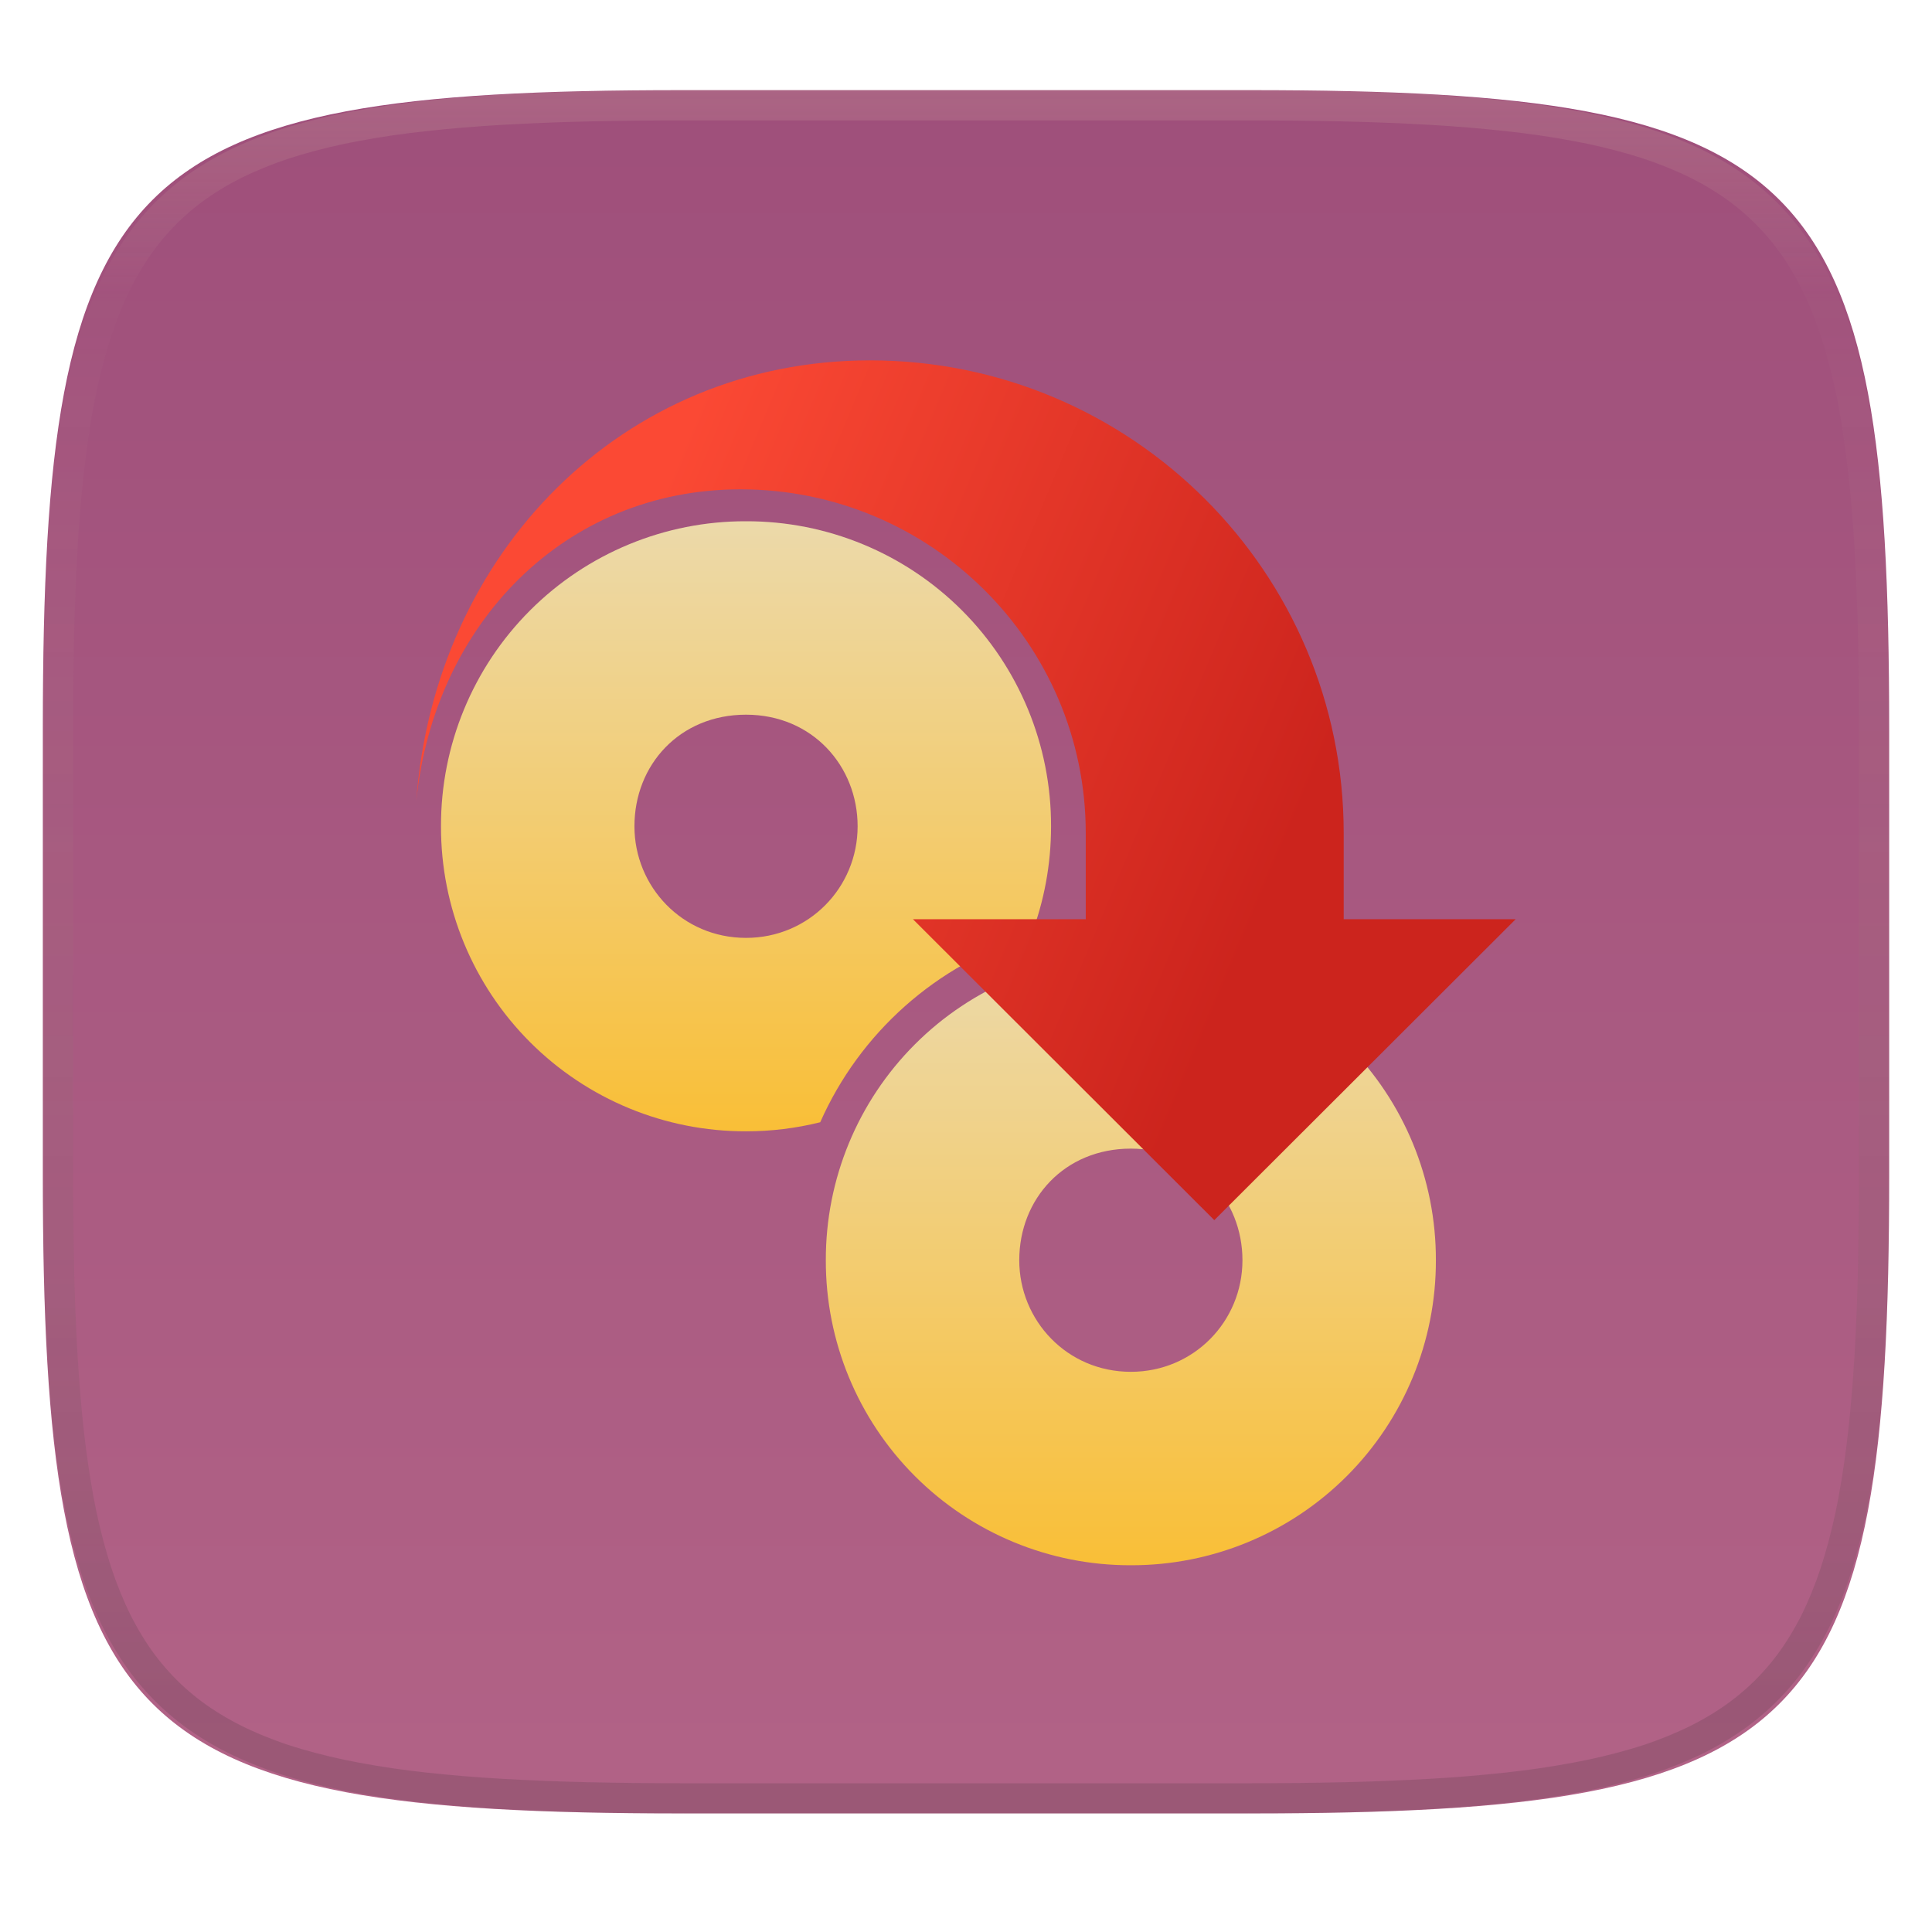
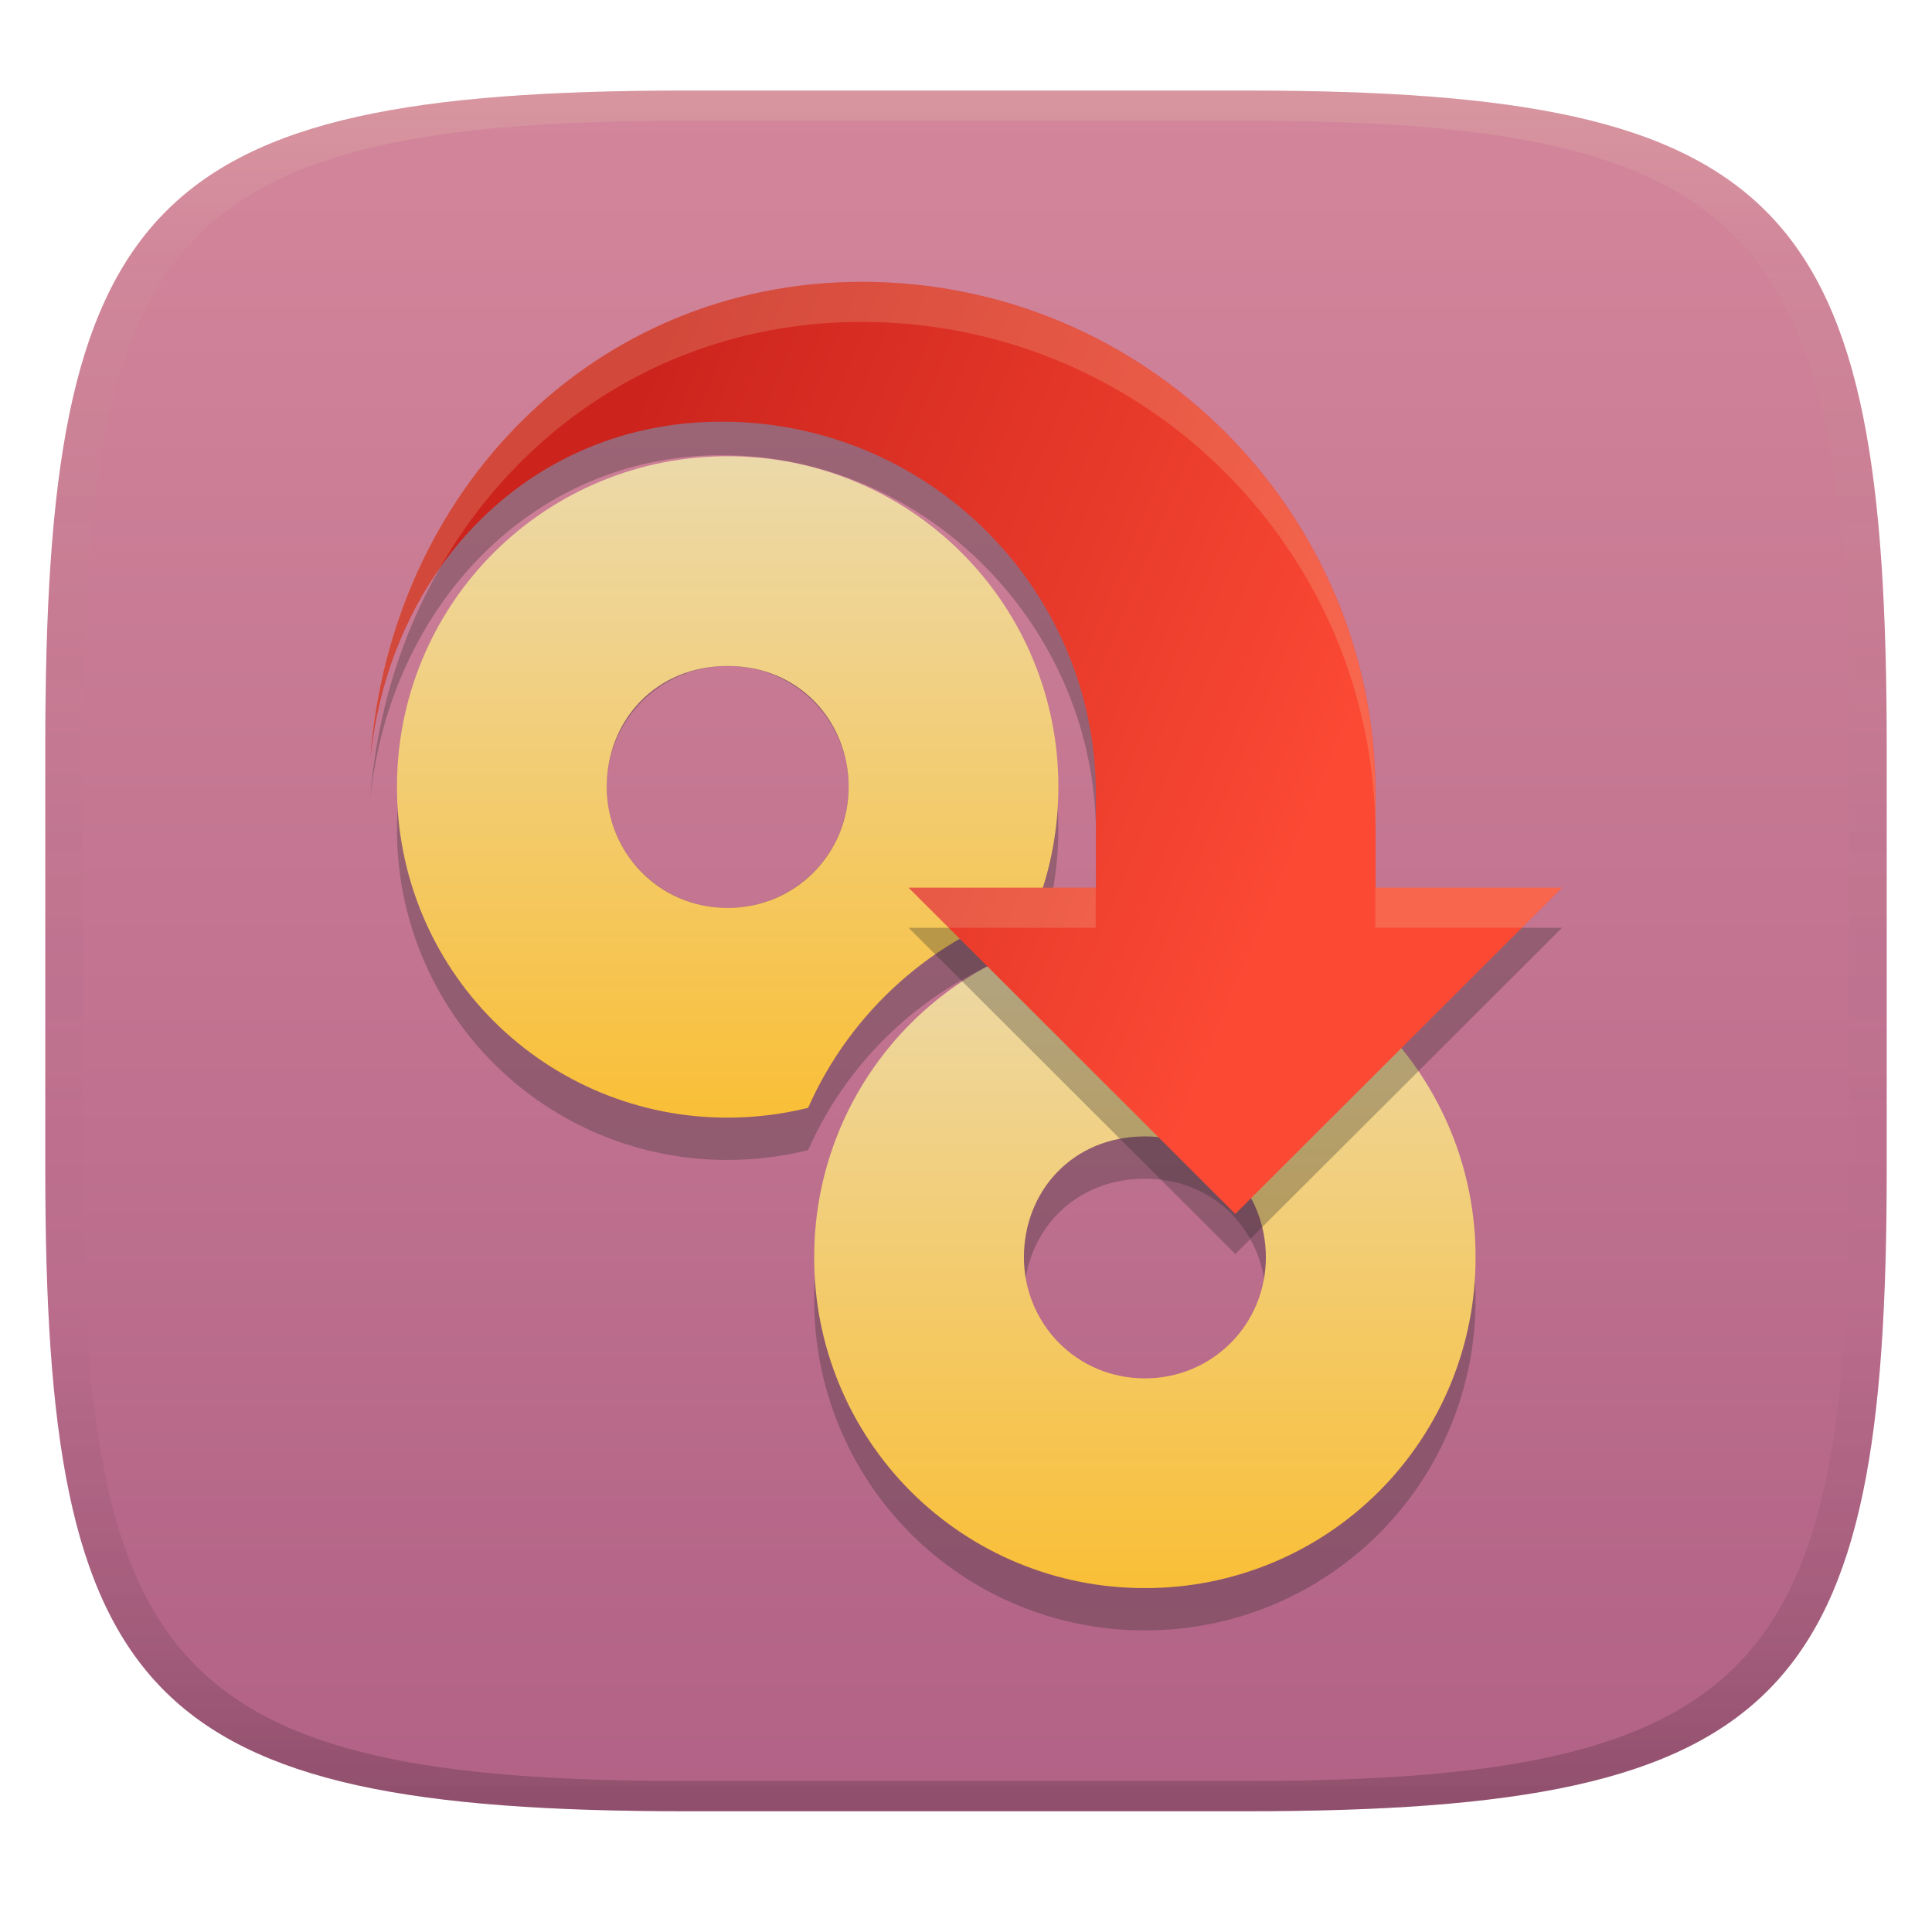
- <svg xmlns="http://www.w3.org/2000/svg" style="isolation:isolate" width="256" height="256" viewBox="0 0 256 256">
-   <g filter="url(#80jCXGPTTRoldl2Ue2yVl1gw0M78P6hE)">
-     <linearGradient id="_lgradient_45" x1=".5" x2=".5" y1=".999" y2="-.814" gradientTransform="matrix(244.648,0,0,228.338,5.676,11.947)" gradientUnits="userSpaceOnUse">
-       <stop offset="1.739%" style="stop-color:#b16286" />
-       <stop offset="100%" style="stop-color:#8f3f71" />
+ <svg xmlns="http://www.w3.org/2000/svg" width="256" height="256" version="1.1">
+   <defs>
+     <linearGradient id="linearGradient31" x1=".5" x2=".5" y2="1" gradientTransform="matrix(244,0,0,228,5.986,12)" gradientUnits="userSpaceOnUse">
+       <stop stop-color="#ebdbb2" stop-opacity=".2" offset="0" />
+       <stop stop-color="#ebdbb2" stop-opacity=".05" offset=".1" />
+       <stop stop-opacity="0" offset=".704" />
+       <stop stop-opacity=".1" offset=".897" />
+       <stop stop-opacity=".2" offset="1" />
    </linearGradient>
-     <path fill="url(#_lgradient_45)" d="M 165.685 11.947 C 239.74 11.947 250.324 22.504 250.324 96.491 L 250.324 155.742 C 250.324 229.728 239.74 240.285 165.685 240.285 L 90.315 240.285 C 16.26 240.285 5.676 229.728 5.676 155.742 L 5.676 96.491 C 5.676 22.504 16.26 11.947 90.315 11.947 L 165.685 11.947 L 165.685 11.947 Z" />
-   </g>
-   <g filter="url(#EDcdB7zZPU8obPbpjInaRvGiMQWJ5AhU)">
-     <linearGradient id="_lgradient_46" x1=".567" x2=".567" y1="1.071" y2="-.071" gradientTransform="matrix(80.836,0,0,80.837,109.426,126.567)" gradientUnits="userSpaceOnUse">
-       <stop offset="0%" style="stop-color:#fabd2f" />
-       <stop offset="100%" style="stop-color:#ebdbb2" />
+     <linearGradient id="linearGradient6" x1="140" x2="140" y1="12" y2="240" gradientUnits="userSpaceOnUse">
+       <stop stop-color="#d3869b" offset="0" />
+       <stop stop-color="#b16286" offset="1" />
    </linearGradient>
-     <path fill="url(#_lgradient_46)" d="M 190.262 166.985 C 190.289 156.257 186.04 145.961 178.454 138.375 C 170.868 130.789 160.572 126.54 149.844 126.567 C 139.116 126.539 128.819 130.789 121.234 138.375 C 113.648 145.96 109.398 156.257 109.426 166.985 C 109.398 177.713 113.648 188.01 121.234 195.596 C 128.819 203.182 139.116 207.431 149.844 207.404 C 160.572 207.431 170.868 203.181 178.454 195.595 C 186.04 188.01 190.289 177.713 190.262 166.985 Z M 164.631 166.985 C 164.631 175.124 158.146 181.772 149.844 181.772 C 141.38 181.772 135.057 174.96 135.057 166.985 C 135.057 158.848 141.053 152.199 149.844 152.199 C 158.634 152.199 164.631 159.009 164.631 166.985 Z" />
-     <linearGradient id="_lgradient_47" x1=".567" x2=".567" y1="1.071" y2="-.071" gradientTransform="matrix(80.836,0,0,80.835,58.434,69.069)" gradientUnits="userSpaceOnUse">
-       <stop offset="0%" style="stop-color:#fabd2f" />
-       <stop offset="100%" style="stop-color:#ebdbb2" />
+     <linearGradient id="_lgradient_48-3" x2=".883" y1=".5" y2=".788" gradientTransform="matrix(157.91 0 0 123.51 49.061 37.346)" gradientUnits="userSpaceOnUse">
+       <stop stop-color="#cc241d" offset=".11" />
+       <stop stop-color="#fb4934" offset=".834" />
    </linearGradient>
-     <path fill="url(#_lgradient_47)" fill-rule="evenodd" d="M 108.684 148.704 C 105.468 149.505 102.166 149.908 98.852 149.904 C 88.124 149.932 77.827 145.682 70.242 138.096 C 62.656 130.511 58.406 120.214 58.434 109.486 C 58.407 98.758 62.656 88.462 70.242 80.876 C 77.828 73.291 88.124 69.041 98.852 69.069 C 109.58 69.041 119.876 73.291 127.462 80.876 C 135.048 88.462 139.297 98.758 139.27 109.486 C 139.27 114.59 138.336 119.465 136.624 123.95 C 124.088 127.76 113.916 136.874 108.684 148.704 L 108.684 148.704 Z M 113.639 109.486 C 113.639 117.625 107.154 124.274 98.852 124.274 C 90.388 124.274 84.066 117.461 84.066 109.486 C 84.066 101.349 90.061 94.699 98.852 94.699 C 107.642 94.699 113.639 101.511 113.639 109.486 Z" />
-     <linearGradient id="_lgradient_48" x1="0" x2=".883" y1=".5" y2=".788" gradientTransform="matrix(145.666,0,0,113.928,55.167,47.749)" gradientUnits="userSpaceOnUse">
-       <stop offset="11.039%" style="stop-color:#fb4934" />
-       <stop offset="83.376%" style="stop-color:#cc241d" />
+     <linearGradient id="_lgradient_47-0" x1=".567" x2=".567" y1="1.071" y2="-.071" gradientTransform="matrix(87.633 0 0 87.632 52.603 60.458)" gradientUnits="userSpaceOnUse">
+       <stop stop-color="#fabd2f" offset="0" />
+       <stop stop-color="#ebdbb2" offset="1" />
    </linearGradient>
-     <path fill="url(#_lgradient_48)" fill-rule="evenodd" d="M 115.239 47.749 C 82.389 47.784 57.576 73.365 55.167 106.074 C 57.53 82.805 74.698 64.839 98.127 64.839 C 123.335 64.839 143.869 85.242 143.869 110.409 L 143.869 121.802 L 120.97 121.802 L 160.901 161.677 L 200.833 121.802 L 178.048 121.802 L 178.048 110.409 C 178.048 75.804 149.914 47.749 115.274 47.749" />
-   </g>
-   <g style="opacity:0.4">
-     <g opacity=".4">
-       <linearGradient id="_lgradient_49" x1=".517" x2=".517" y1="0" y2="1" gradientTransform="matrix(244.651,0,0,228.341,5.68,11.95)" gradientUnits="userSpaceOnUse">
-         <stop offset="0%" style="stop-color:#ebdbb2" />
-         <stop offset="12.5%" stop-opacity=".098" style="stop-color:#ebdbb2" />
-         <stop offset="92.5%" style="stop-color:#282828" />
-         <stop offset="100%" style="stop-color:#282828" />
-       </linearGradient>
-       <path fill="url(#_lgradient_49)" fill-rule="evenodd" d="M 165.068 11.951 C 169.396 11.941 173.724 11.991 178.052 12.089 C 181.927 12.167 185.802 12.315 189.678 12.541 C 193.131 12.737 196.583 13.022 200.026 13.395 C 203.086 13.73 206.144 14.181 209.174 14.741 C 211.887 15.241 214.573 15.881 217.22 16.657 C 219.618 17.354 221.965 18.217 224.243 19.241 C 226.355 20.182 228.383 21.303 230.303 22.591 C 232.143 23.831 233.862 25.242 235.437 26.806 C 237.002 28.375 238.415 30.089 239.657 31.925 C 240.943 33.842 242.068 35.863 243.02 37.967 C 244.041 40.242 244.908 42.582 245.617 44.972 C 246.394 47.616 247.034 50.299 247.535 53.009 C 248.097 56.034 248.547 59.078 248.883 62.136 C 249.257 65.575 249.542 69.014 249.739 72.462 C 249.965 76.323 250.112 80.194 250.201 84.055 C 250.289 88.378 250.339 92.701 250.329 97.015 L 250.329 155.225 C 250.339 159.549 250.289 163.862 250.201 168.185 C 250.116 172.052 249.962 175.917 249.739 179.778 C 249.542 183.227 249.257 186.67 248.883 190.104 C 248.547 193.165 248.097 196.213 247.535 199.241 C 247.033 201.948 246.393 204.627 245.617 207.268 C 244.91 209.659 244.042 211.999 243.02 214.273 C 242.07 216.378 240.945 218.399 239.656 220.315 C 238.417 222.153 237.004 223.867 235.436 225.434 C 233.861 226.998 232.142 228.409 230.302 229.649 C 228.382 230.937 226.355 232.058 224.243 232.999 C 221.963 234.022 219.617 234.888 217.22 235.593 C 214.574 236.37 211.888 237.007 209.174 237.499 C 206.143 238.065 203.091 238.514 200.026 238.845 C 196.583 239.218 193.131 239.503 189.678 239.699 C 185.803 239.925 181.928 240.073 178.052 240.161 C 173.724 240.249 169.396 240.299 165.068 240.289 L 90.942 240.289 C 86.614 240.299 82.286 240.249 77.958 240.161 C 74.08 240.076 70.204 239.922 66.332 239.699 C 62.876 239.503 59.425 239.218 55.984 238.845 C 52.919 238.514 49.867 238.065 46.836 237.499 C 44.122 237.007 41.436 236.37 38.79 235.593 C 36.393 234.888 34.047 234.022 31.767 232.999 C 29.655 232.058 27.627 230.937 25.707 229.649 C 23.867 228.409 22.148 226.998 20.573 225.434 C 19.005 223.867 17.592 222.153 16.353 220.315 C 15.065 218.399 13.94 216.378 12.99 214.273 C 11.968 211.999 11.1 209.659 10.393 207.268 C 9.617 204.627 8.977 201.948 8.475 199.241 C 7.913 196.213 7.463 193.165 7.127 190.104 C 6.753 186.67 6.468 183.227 6.271 179.778 C 6.048 175.917 5.894 172.052 5.809 168.185 C 5.717 163.866 5.674 159.545 5.681 155.225 L 5.681 97.015 C 5.671 92.701 5.721 88.378 5.809 84.055 C 5.898 80.195 6.045 76.323 6.271 72.462 C 6.468 69.014 6.753 65.575 7.127 62.136 C 7.462 59.081 7.914 56.035 8.475 53.009 C 8.976 50.299 9.616 47.616 10.393 44.972 C 11.102 42.582 11.969 40.242 12.99 37.967 C 13.942 35.863 15.067 33.842 16.354 31.925 C 17.596 30.089 19.009 28.375 20.574 26.806 C 22.149 25.242 23.868 23.831 25.708 22.591 C 27.628 21.303 29.655 20.182 31.767 19.241 C 34.045 18.217 36.392 17.354 38.79 16.657 C 41.437 15.881 44.123 15.241 46.836 14.741 C 49.868 14.18 52.919 13.731 55.984 13.395 C 59.427 13.022 62.879 12.737 66.332 12.541 C 70.207 12.315 74.082 12.167 77.958 12.089 C 82.286 11.991 86.614 11.941 90.942 11.951 L 165.068 11.951 L 165.068 11.951 Z M 165.078 15.96 C 169.376 15.95 173.675 15.999 177.973 16.087 C 181.8 16.176 185.626 16.323 189.453 16.539 C 192.836 16.736 196.219 17.011 199.583 17.384 C 202.554 17.699 205.515 18.131 208.446 18.681 C 211.027 19.154 213.581 19.761 216.099 20.499 C 218.318 21.148 220.49 21.949 222.6 22.896 C 224.505 23.749 226.335 24.761 228.07 25.922 C 229.694 27.015 231.21 28.262 232.594 29.646 C 233.98 31.031 235.231 32.544 236.332 34.165 C 237.492 35.892 238.506 37.712 239.362 39.608 C 240.307 41.716 241.109 43.886 241.762 46.102 C 242.504 48.613 243.114 51.161 243.591 53.736 C 244.131 56.664 244.565 59.611 244.889 62.578 C 245.263 65.938 245.539 69.308 245.735 72.688 C 245.952 76.51 246.109 80.322 246.188 84.144 C 246.276 88.437 246.325 92.721 246.325 97.014 L 246.325 155.226 C 246.325 159.519 246.276 163.803 246.188 168.096 C 246.106 171.917 245.955 175.736 245.735 179.552 C 245.539 182.932 245.263 186.302 244.889 189.672 C 244.564 192.631 244.132 195.577 243.591 198.504 C 243.114 201.079 242.503 203.627 241.761 206.138 C 241.109 208.355 240.307 210.524 239.361 212.632 C 238.507 214.529 237.493 216.35 236.331 218.075 C 235.233 219.701 233.982 221.218 232.594 222.605 C 231.206 223.983 229.691 225.226 228.069 226.318 C 226.335 227.479 224.505 228.491 222.6 229.344 C 220.492 230.295 218.32 231.096 216.099 231.741 C 213.581 232.479 211.027 233.086 208.446 233.559 C 205.515 234.109 202.554 234.541 199.583 234.865 C 196.219 235.229 192.836 235.514 189.453 235.701 C 185.626 235.917 181.8 236.074 177.973 236.153 C 173.675 236.251 169.376 236.29 165.078 236.29 L 90.932 236.29 C 86.634 236.29 82.335 236.25 78.037 236.153 C 74.208 236.071 70.381 235.92 66.557 235.701 C 63.174 235.511 59.796 235.232 56.427 234.865 C 53.457 234.543 50.501 234.108 47.564 233.559 C 44.983 233.086 42.429 232.479 39.911 231.741 C 37.69 231.096 35.518 230.295 33.41 229.344 C 31.505 228.491 29.675 227.479 27.94 226.318 C 26.318 225.226 24.803 223.982 23.416 222.604 C 22.028 221.218 20.776 219.701 19.678 218.075 C 18.516 216.35 17.502 214.529 16.648 212.632 C 15.702 210.524 14.9 208.355 14.248 206.138 C 13.506 203.627 12.896 201.079 12.419 198.504 C 11.878 195.577 11.446 192.631 11.121 189.672 C 10.747 186.302 10.471 182.932 10.275 179.552 C 10.055 175.736 9.904 171.917 9.822 168.096 C 9.732 163.807 9.686 159.516 9.685 155.226 L 9.685 97.014 C 9.685 92.721 9.734 88.437 9.822 84.144 C 9.901 80.322 10.058 76.51 10.275 72.688 C 10.472 69.308 10.747 65.938 11.121 62.578 C 11.445 59.611 11.878 56.664 12.419 53.736 C 12.896 51.161 13.507 48.613 14.249 46.102 C 14.902 43.886 15.704 41.716 16.649 39.608 C 17.505 37.712 18.519 35.892 19.679 34.165 C 20.779 32.544 22.031 31.03 23.416 29.645 C 24.801 28.261 26.316 27.014 27.941 25.922 C 29.675 24.761 31.505 23.749 33.41 22.896 C 35.52 21.949 37.692 21.148 39.911 20.499 C 42.429 19.761 44.983 19.154 47.564 18.681 C 50.495 18.131 53.456 17.699 56.427 17.384 C 59.791 17.011 63.174 16.736 66.557 16.539 C 70.381 16.325 74.208 16.174 78.037 16.087 C 82.335 15.999 86.634 15.95 90.932 15.96 L 165.078 15.96 L 165.078 15.96 Z" />
-     </g>
-   </g>
+     <linearGradient id="_lgradient_46-2" x1=".567" x2=".567" y1="1.071" y2="-.071" gradientTransform="matrix(87.633 0 0 87.634 107.88 122.79)" gradientUnits="userSpaceOnUse">
+       <stop stop-color="#fabd2f" offset="0" />
+       <stop stop-color="#ebdbb2" offset="1" />
+     </linearGradient>
+   </defs>
+   <path d="m165 12c72 0 85 15 85 87v56c0 70-13 85-85 85h-74c-72 0-85-15-85-85v-56c0-72 13-87 85-87z" fill="url(#linearGradient6)" style="isolation:isolate" />
+   <path d="m96.419 66.065c-11.63-0.03-22.791 4.577-31.015 12.799-8.224 8.224-12.831 19.387-12.802 31.017-0.03 11.63 4.578 22.792 12.802 31.015 8.223 8.224 19.385 12.832 31.015 12.802 3.593 4e-3 7.172-0.434 10.659-1.302 5.672-12.825 16.699-22.705 30.289-26.835 1.856-4.862 2.869-10.146 2.869-15.679 0.029-11.63-4.575-22.793-12.799-31.017-8.224-8.223-19.387-12.83-31.017-12.799zm0 22.179a16.031 16.031 0 0 1 16.03 16.03 16.031 16.031 0 0 1-16.03 16.03 16.031 16.031 0 0 1-16.03-16.03 16.031 16.031 0 0 1 16.03-16.03zm55.28 40.153c-11.63-0.03-22.792 4.578-31.015 12.802-8.224 8.223-12.832 19.385-12.802 31.015-0.03 11.63 4.578 22.793 12.802 31.017 8.223 8.224 19.385 12.831 31.015 12.802 11.63 0.029 22.791-4.58 31.015-12.804 8.224-8.223 12.831-19.385 12.802-31.015 0.029-11.63-4.578-22.791-12.802-31.015-8.224-8.224-19.385-12.831-31.015-12.802zm0 27.788c9.529 0 16.03 7.382 16.03 16.028 0 8.823-7.03 16.03-16.03 16.03-9.176 0-16.03-7.385-16.03-16.03 0-8.821 6.5-16.028 16.03-16.028z" fill="#282828" opacity=".3" stroke-width="1.084" style="isolation:isolate" />
+   <path d="m195.52 166.61c0.029-11.63-4.577-22.792-12.801-31.016-8.224-8.224-19.386-12.83-31.016-12.801-11.63-0.03-22.793 4.577-31.016 12.801-8.224 8.223-12.831 19.386-12.801 31.016-0.03 11.63 4.577 22.793 12.801 31.017 8.223 8.224 19.386 12.83 31.016 12.801 11.63 0.029 22.792-4.578 31.016-12.802 8.224-8.223 12.83-19.386 12.801-31.016zm-27.786 0c0 8.823-7.03 16.03-16.03 16.03-9.176 0-16.03-7.385-16.03-16.03 0-8.821 6.5-16.029 16.03-16.029 9.529 0 16.03 7.383 16.03 16.029z" fill="url(#_lgradient_46-2)" stroke-width="1.084" style="isolation:isolate" />
+   <path d="m107.08 146.79c-3.486 0.868-7.066 1.305-10.659 1.301-11.63 0.03-22.793-4.577-31.016-12.801-8.224-8.223-12.831-19.386-12.801-31.016-0.029-11.63 4.577-22.792 12.801-31.016 8.224-8.223 19.386-12.83 31.016-12.8 11.63-0.03 22.792 4.577 31.016 12.8 8.224 8.224 12.83 19.386 12.801 31.016 0 5.533-1.012 10.818-2.869 15.68-13.59 4.13-24.617 14.011-30.289 26.835zm5.372-42.516c0 8.823-7.03 16.031-16.03 16.031-9.176 0-16.029-7.386-16.029-16.031 0-8.821 6.499-16.03 16.029-16.03 9.529 0 16.03 7.385 16.03 16.03z" fill="url(#_lgradient_47-0)" fill-rule="evenodd" stroke-width="1.084" style="isolation:isolate" />
+   <path d="m114.18 42.657c-35.612 0.038-62.512 27.77-65.123 63.229 2.562-25.226 21.173-45.564 46.572-45.564 27.328 0 49.588 22.98 49.588 50.263v12.351h-24.824l43.289 43.228 43.29-43.228h-24.701v-12.351c0-37.515-30.5-67.929-68.052-67.929" fill="#282828" fill-rule="evenodd" opacity=".3" stroke-width="1.084" style="isolation:isolate" />
+   <path d="m114.18 37.346c-35.612 0.038-62.512 27.77-65.123 63.229 2.562-25.226 21.173-44.702 46.572-44.702 27.328 0 49.588 22.119 49.588 49.402v12.351h-24.824l43.289 43.228 43.29-43.228h-24.701v-12.351c1e-5 -37.515-30.5-67.929-68.052-67.929" fill="url(#_lgradient_48-3)" fill-rule="evenodd" stroke-width="1.084" style="isolation:isolate" />
+   <path d="m114.15 37.346c-35.612 0.038-62.51 27.771-65.121 63.23 0.968-9.53 4.233-18.234 9.283-25.383 11.225-19.534 31.492-32.509 55.839-32.535h0.038c37.553 0 68.054 30.414 68.054 67.929v-5.312c-1e-5 -37.515-30.501-67.929-68.054-67.929zm6.214 80.279 5.319 5.312h19.505v-5.312zm61.877 0v5.312h19.378l5.321-5.312z" fill="#ebdbb2" opacity=".2" stroke-width="1.084" style="isolation:isolate" />
+   <path d="m91 12c-72 0-85 15-85 87v56c0 70 13 85 85 85h74c72 0 85-15 85-85v-56c0-72-13-87-85-87zm0 4h74c68 0 80 15 80 83v56c0 66-12 81-80 81h-74c-68 0-80-15-80-81v-56c0-68 12-83 80-83z" fill="url(#linearGradient31)" style="isolation:isolate" />
</svg>
